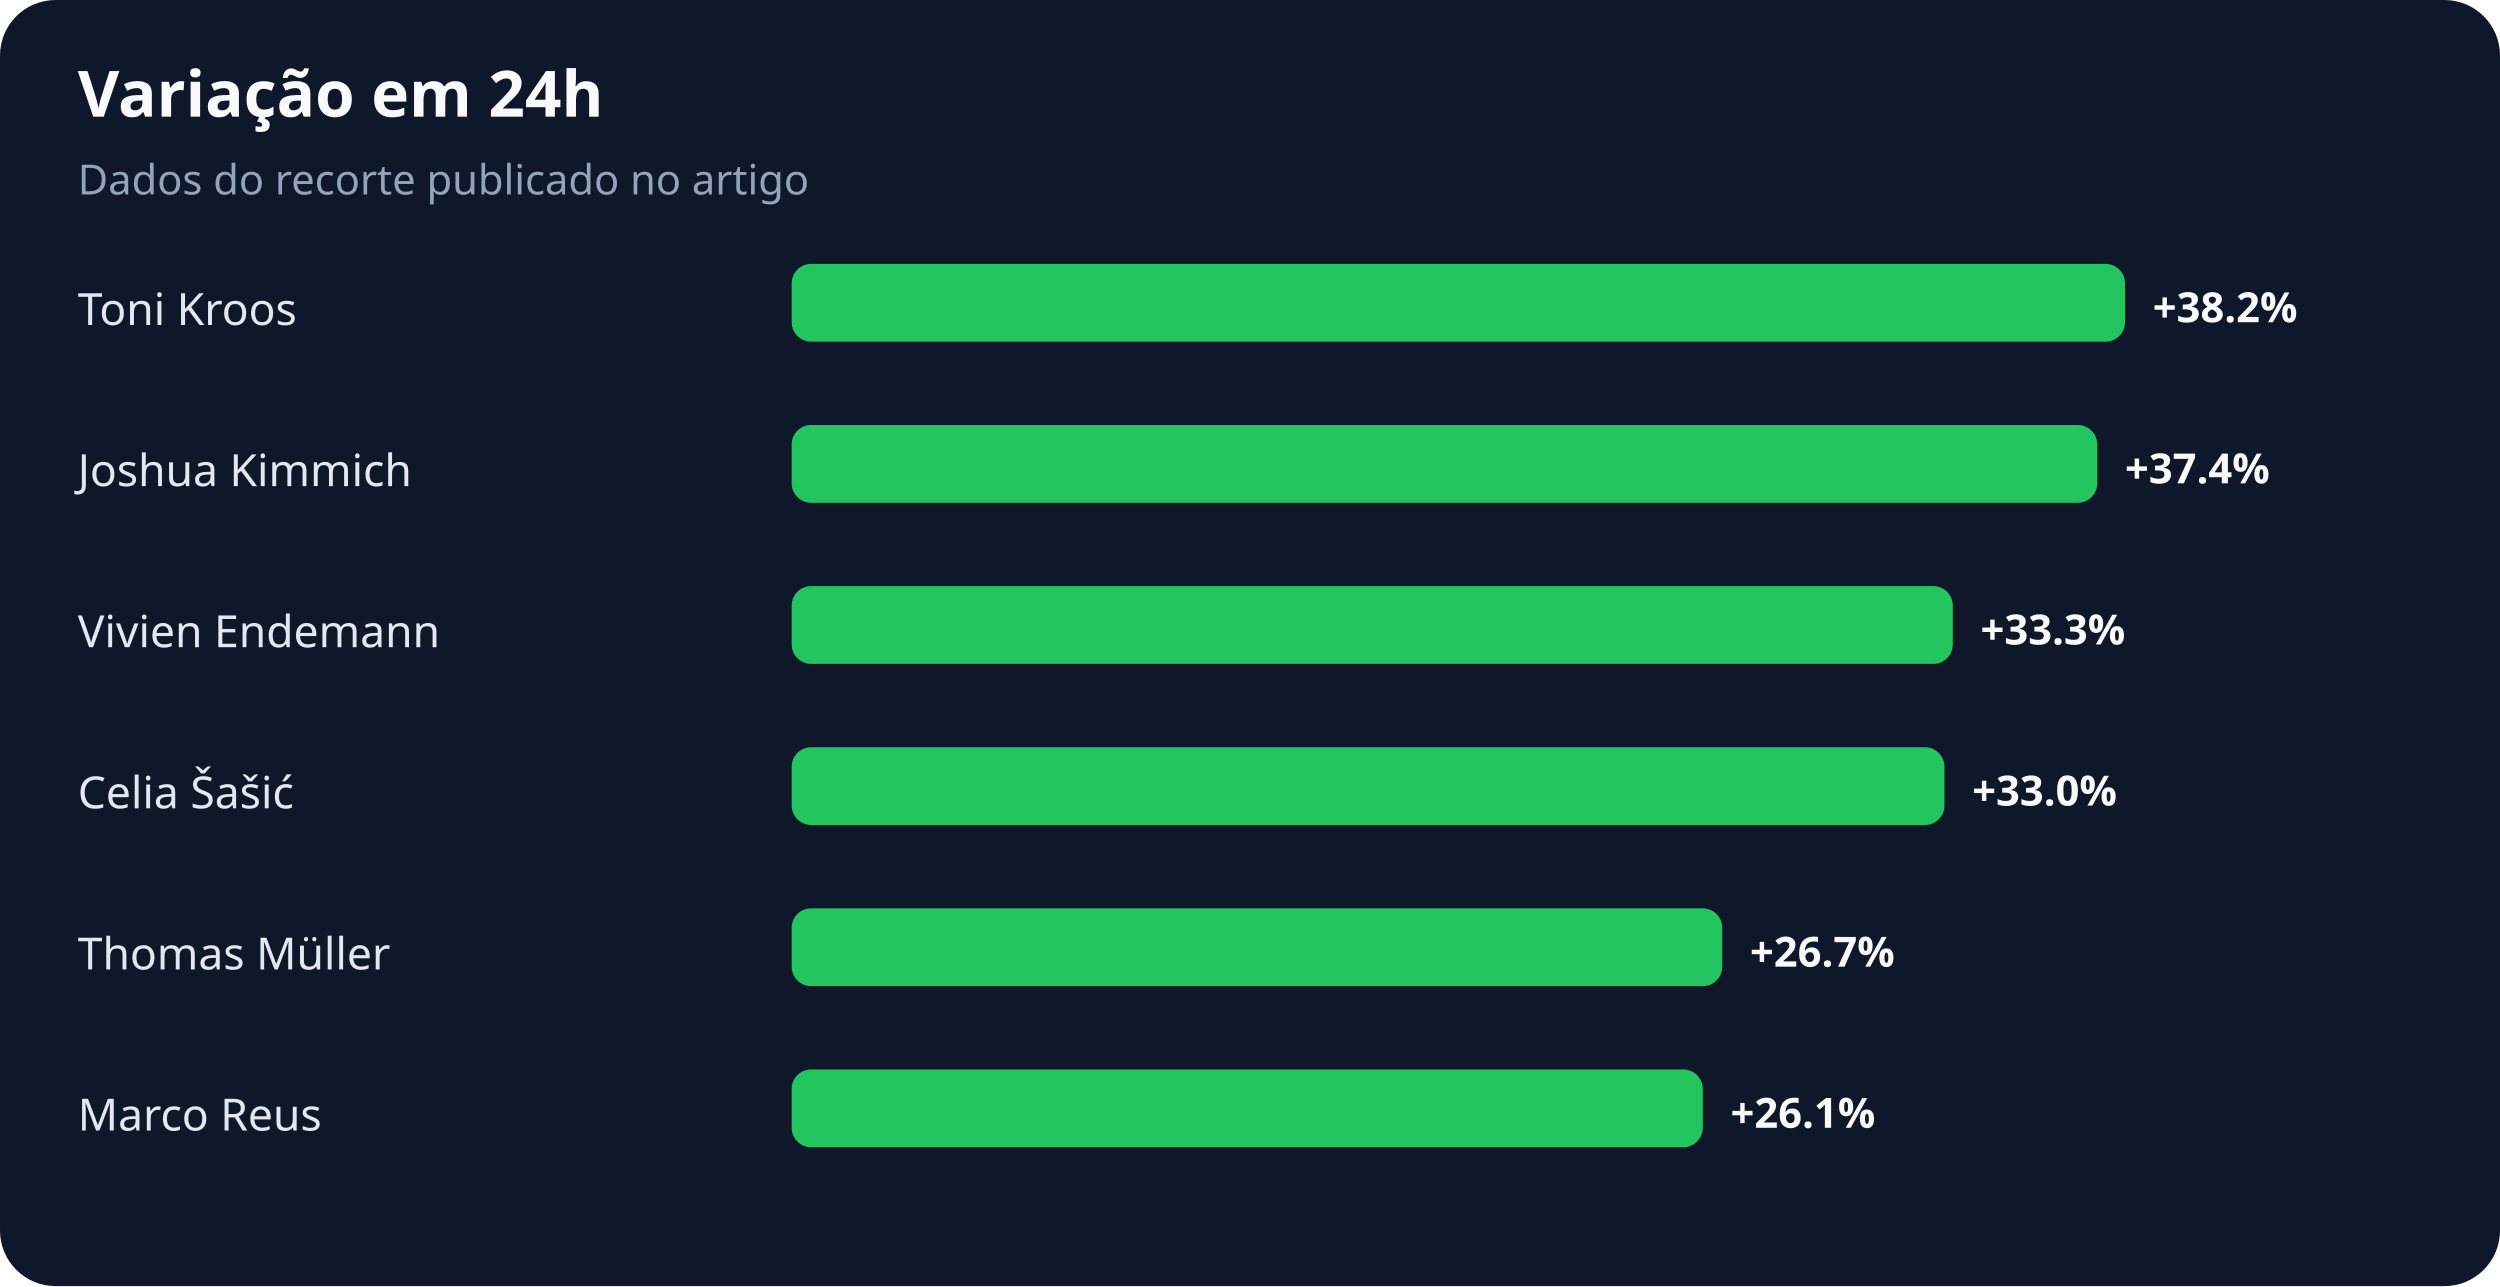
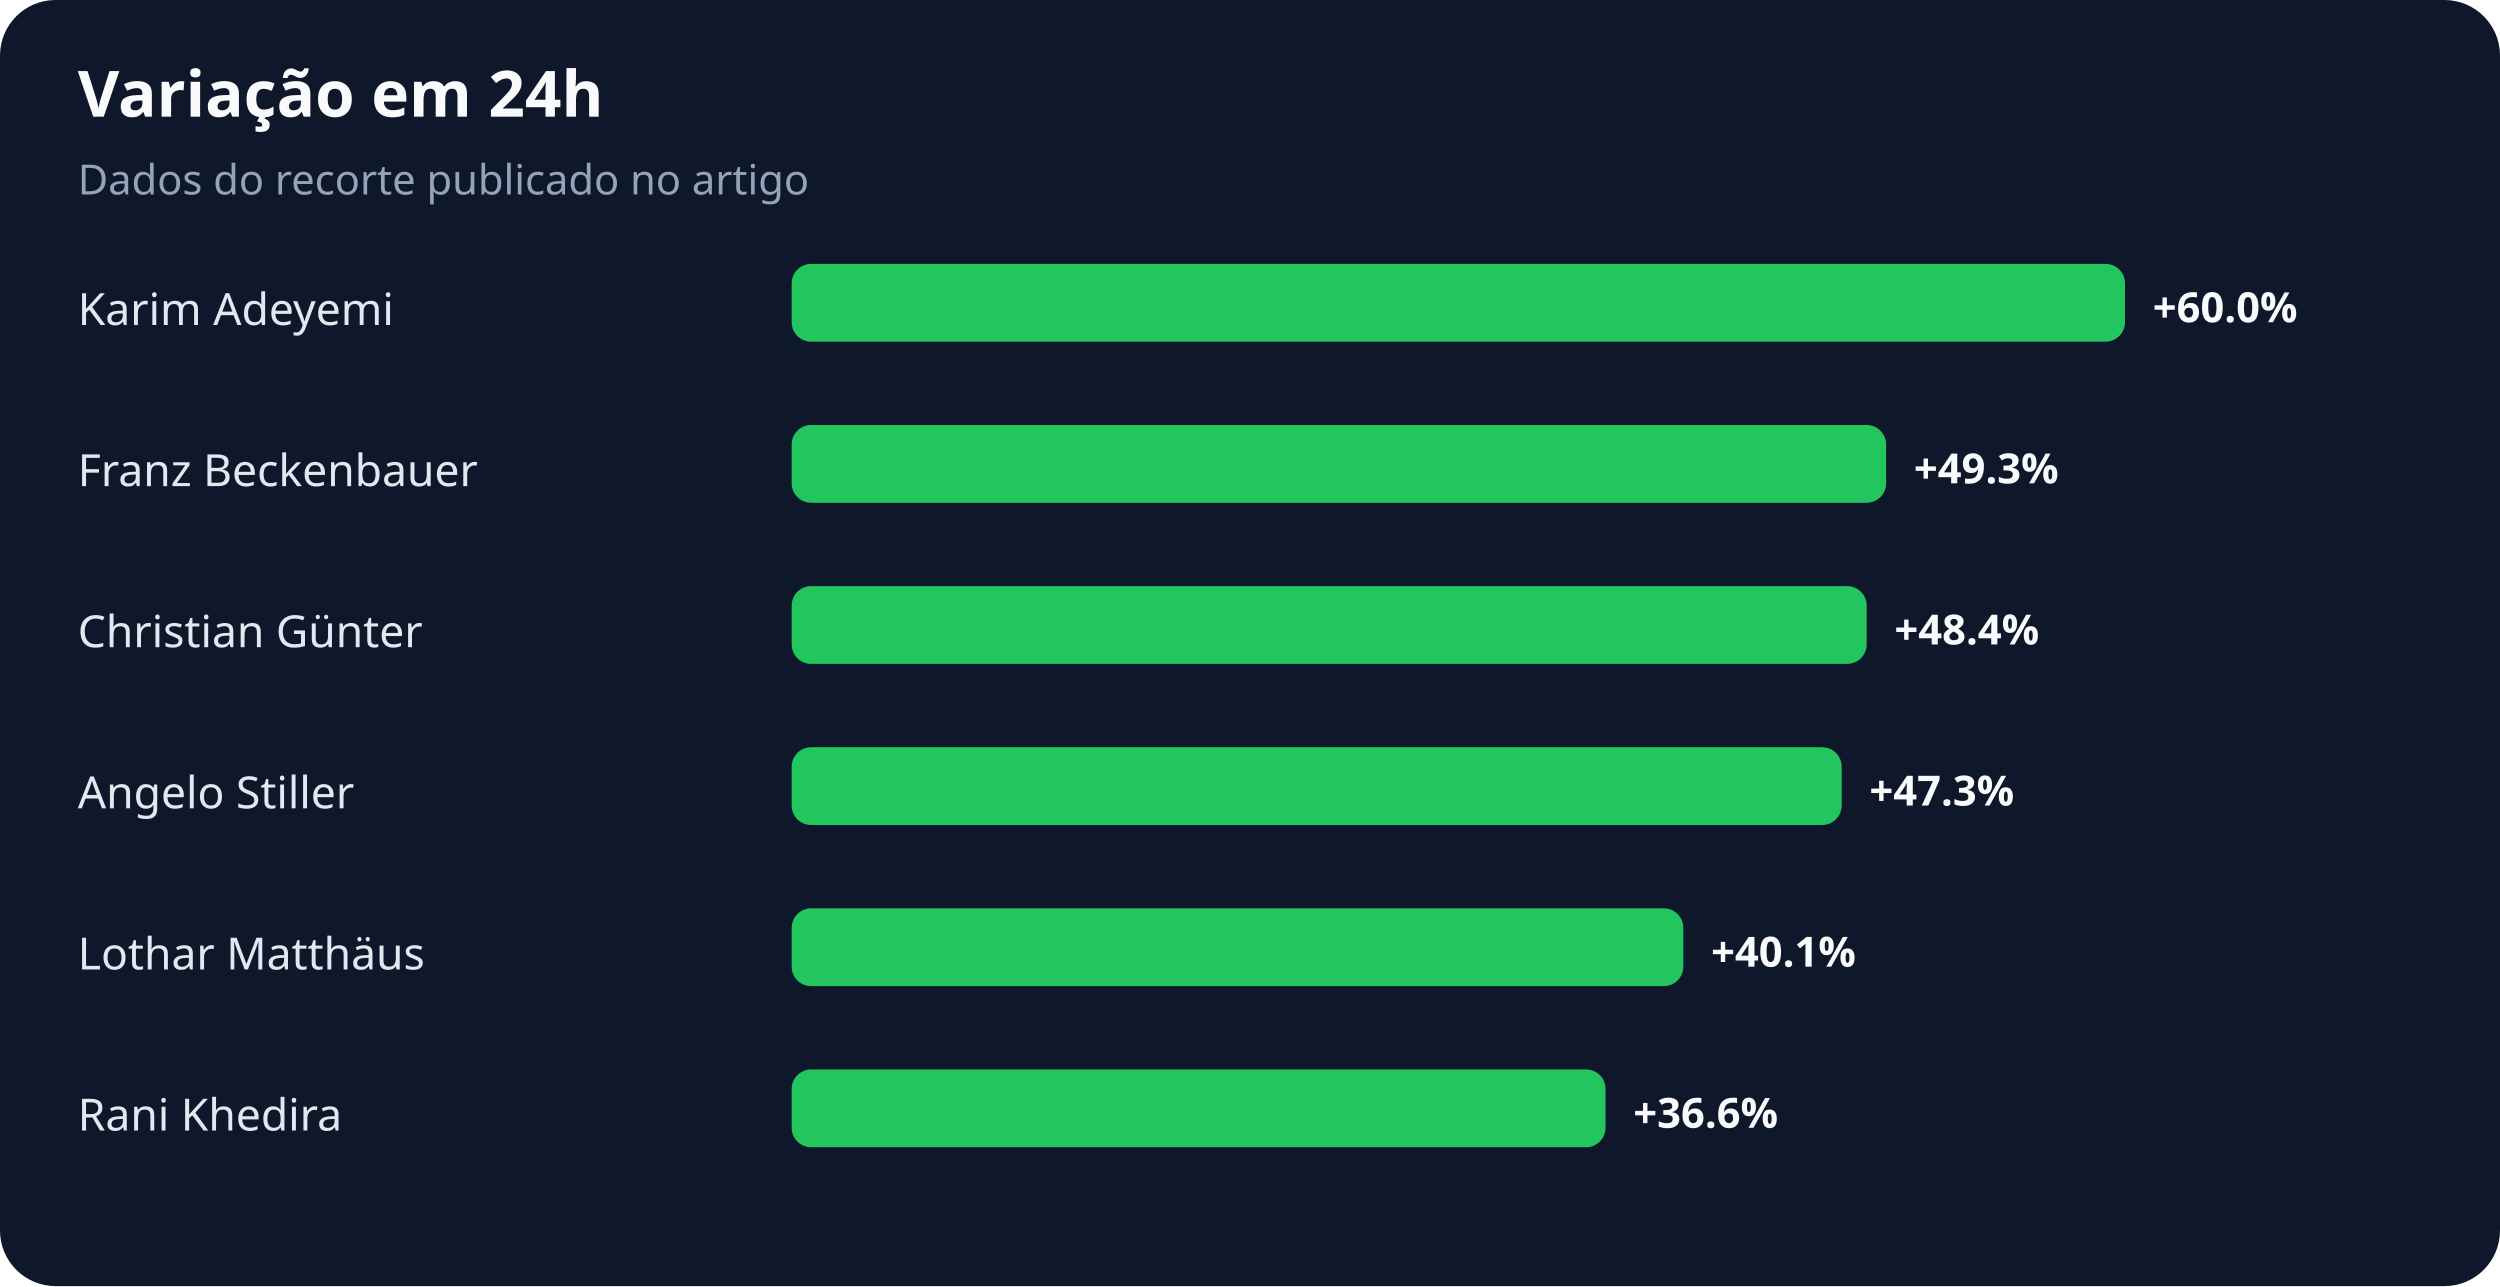
<svg xmlns="http://www.w3.org/2000/svg" width="900" height="463" viewBox="0 0 900 463" role="img" aria-labelledby="title desc">
  <rect width="100%" height="100%" rx="20" fill="#0f172a" />
  <text x="28" y="42" fill="#f8fafc" font-family="system-ui,sans-serif" font-size="23" font-weight="700">Variação em 24h</text>
  <text x="28" y="70" fill="#94a3b8" font-family="system-ui,sans-serif" font-size="15">Dados do recorte publicado no artigo</text>
-   <text x="28" y="117" fill="#e2e8f0" font-family="system-ui,sans-serif" font-size="16">Toni Kroos</text>
+   <text x="28" y="117" fill="#e2e8f0" font-family="system-ui,sans-serif" font-size="16">Karim Adeyemi</text>
  <rect x="285" y="95" width="480" height="28" rx="7" fill="#22c55e" />
-   <text x="775" y="116" fill="#f8fafc" font-family="system-ui,sans-serif" font-size="15" font-weight="700">+38.2%</text>
-   <text x="28" y="175" fill="#e2e8f0" font-family="system-ui,sans-serif" font-size="16">Joshua Kimmich</text>
-   <rect x="285" y="153" width="470" height="28" rx="7" fill="#22c55e" />
-   <text x="765" y="174" fill="#f8fafc" font-family="system-ui,sans-serif" font-size="15" font-weight="700">+37.4%</text>
-   <text x="28" y="233" fill="#e2e8f0" font-family="system-ui,sans-serif" font-size="16">Vivien Endemann</text>
-   <rect x="285" y="211" width="418" height="28" rx="7" fill="#22c55e" />
-   <text x="713" y="232" fill="#f8fafc" font-family="system-ui,sans-serif" font-size="15" font-weight="700">+33.3%</text>
-   <text x="28" y="291" fill="#e2e8f0" font-family="system-ui,sans-serif" font-size="16">Celia Šašić</text>
-   <rect x="285" y="269" width="415" height="28" rx="7" fill="#22c55e" />
-   <text x="710" y="290" fill="#f8fafc" font-family="system-ui,sans-serif" font-size="15" font-weight="700">+33.0%</text>
-   <text x="28" y="349" fill="#e2e8f0" font-family="system-ui,sans-serif" font-size="16">Thomas Müller</text>
-   <rect x="285" y="327" width="335" height="28" rx="7" fill="#22c55e" />
-   <text x="630" y="348" fill="#f8fafc" font-family="system-ui,sans-serif" font-size="15" font-weight="700">+26.7%</text>
-   <text x="28" y="407" fill="#e2e8f0" font-family="system-ui,sans-serif" font-size="16">Marco Reus</text>
-   <rect x="285" y="385" width="328" height="28" rx="7" fill="#22c55e" />
-   <text x="623" y="406" fill="#f8fafc" font-family="system-ui,sans-serif" font-size="15" font-weight="700">+26.1%</text>
+   <text x="775" y="116" fill="#f8fafc" font-family="system-ui,sans-serif" font-size="15" font-weight="700">+60.0%</text>
+   <text x="28" y="175" fill="#e2e8f0" font-family="system-ui,sans-serif" font-size="16">Franz Beckenbauer</text>
+   <rect x="285" y="153" width="394" height="28" rx="7" fill="#22c55e" />
+   <text x="689" y="174" fill="#f8fafc" font-family="system-ui,sans-serif" font-size="15" font-weight="700">+49.3%</text>
+   <text x="28" y="233" fill="#e2e8f0" font-family="system-ui,sans-serif" font-size="16">Christian Günter</text>
+   <rect x="285" y="211" width="387" height="28" rx="7" fill="#22c55e" />
+   <text x="682" y="232" fill="#f8fafc" font-family="system-ui,sans-serif" font-size="15" font-weight="700">+48.4%</text>
+   <text x="28" y="291" fill="#e2e8f0" font-family="system-ui,sans-serif" font-size="16">Angelo Stiller</text>
+   <rect x="285" y="269" width="378" height="28" rx="7" fill="#22c55e" />
+   <text x="673" y="290" fill="#f8fafc" font-family="system-ui,sans-serif" font-size="15" font-weight="700">+47.3%</text>
+   <text x="28" y="349" fill="#e2e8f0" font-family="system-ui,sans-serif" font-size="16">Lothar Matthäus</text>
+   <rect x="285" y="327" width="321" height="28" rx="7" fill="#22c55e" />
+   <text x="616" y="348" fill="#f8fafc" font-family="system-ui,sans-serif" font-size="15" font-weight="700">+40.1%</text>
+   <text x="28" y="407" fill="#e2e8f0" font-family="system-ui,sans-serif" font-size="16">Rani Khedira</text>
+   <rect x="285" y="385" width="293" height="28" rx="7" fill="#22c55e" />
+   <text x="588" y="406" fill="#f8fafc" font-family="system-ui,sans-serif" font-size="15" font-weight="700">+36.6%</text>
</svg>
